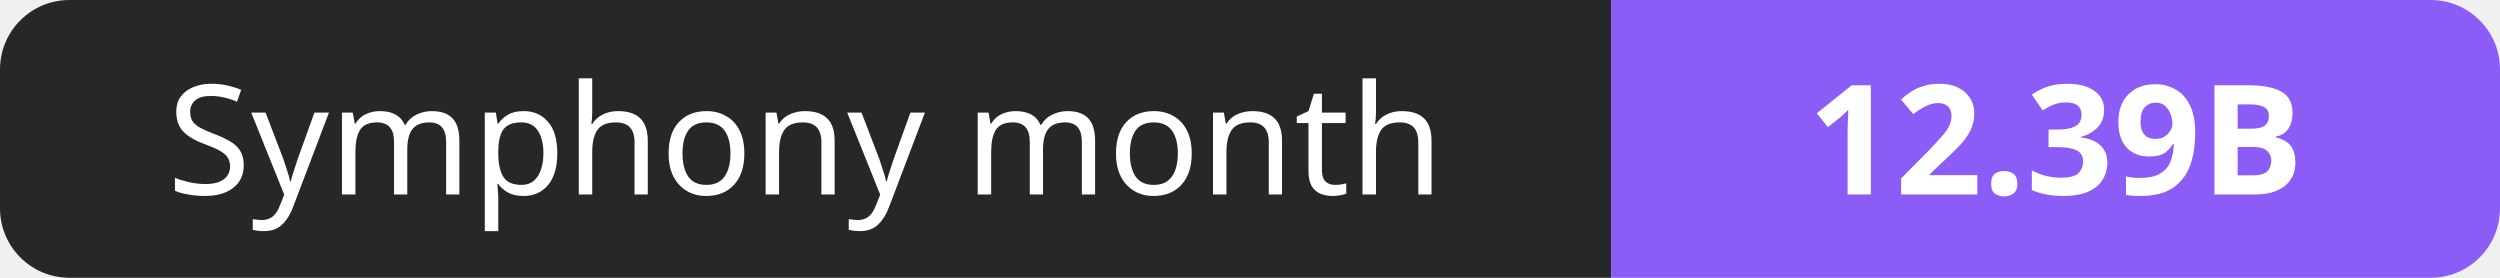
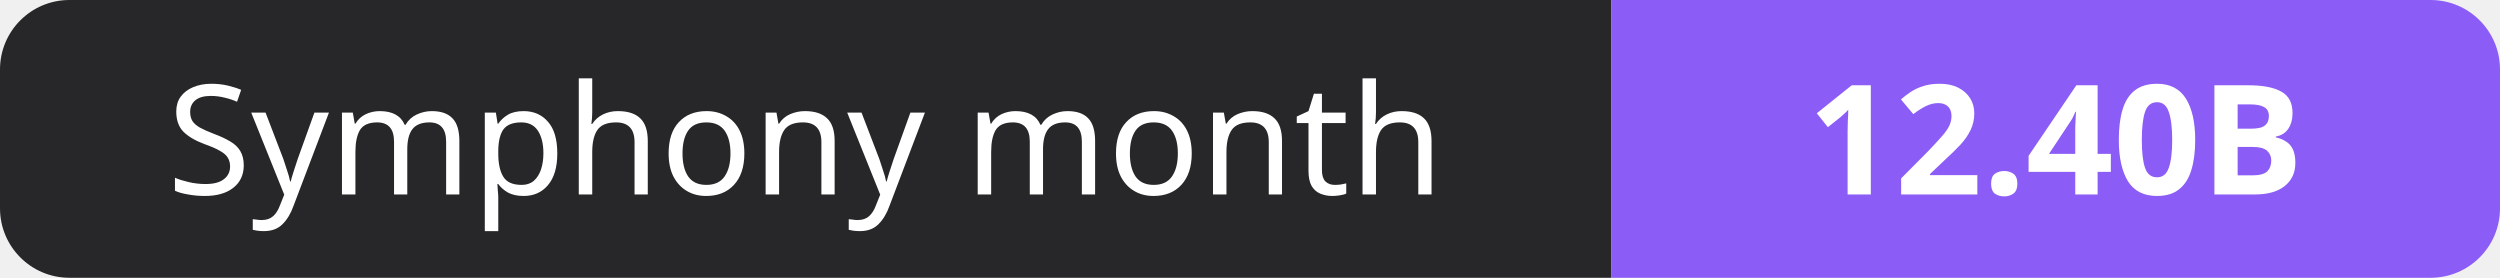
- <svg xmlns="http://www.w3.org/2000/svg" width="180" height="20" role="img" aria-label="Symphony month: 12.39B">
+ <svg xmlns="http://www.w3.org/2000/svg" width="180" height="20" role="img" aria-label="Symphony month: 12.40B">
  <clipPath id="r">
    <rect width="180" height="20" rx="5" fill="#fff" />
  </clipPath>
  <g clip-path="url(#r)">
    <rect width="116" height="20" fill="#27272a" />
    <rect x="116" width="64" height="20" fill="#8b5cf6" />
  </g>
  <g fill="#fff" text-anchor="middle" font-family="Verdana,Geneva,sans-serif" font-size="11">
    <text x="58.0" y="14">Symphony month</text>
-     <text x="148.0" y="14" font-weight="700">12.39B</text>
+     <text x="148.0" y="14" font-weight="700">12.40B</text>
  </g>
</svg>
